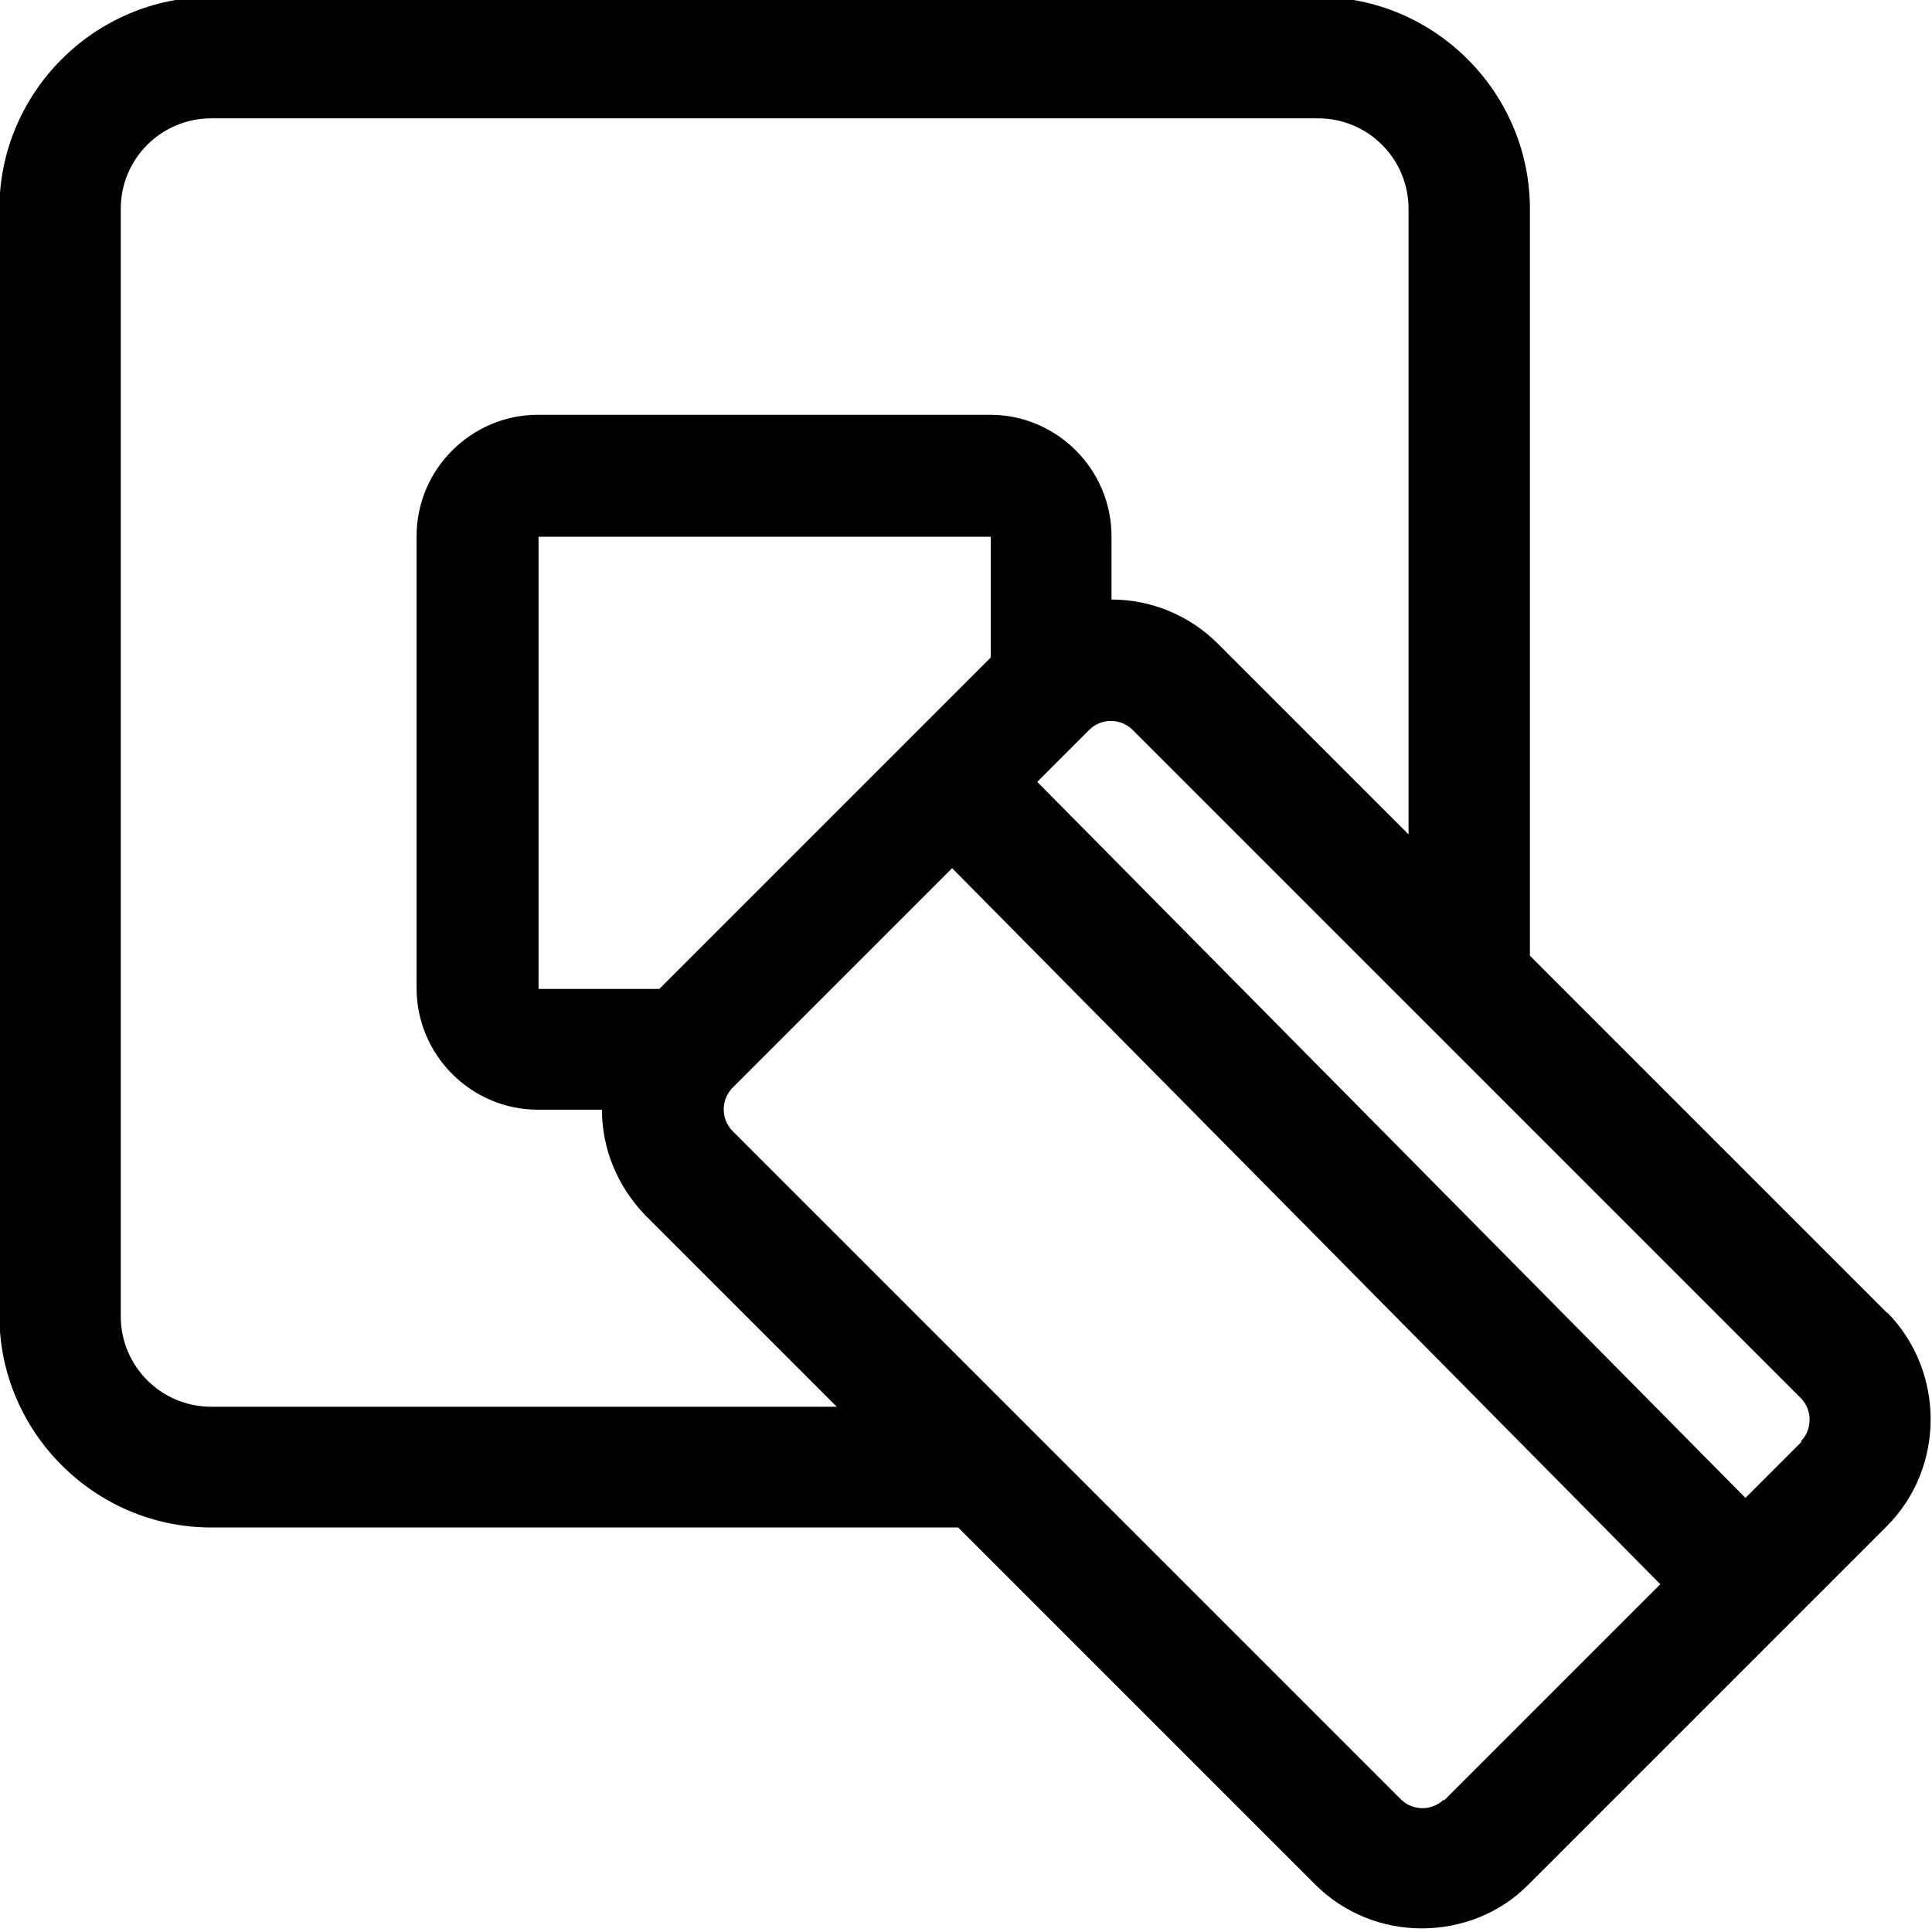
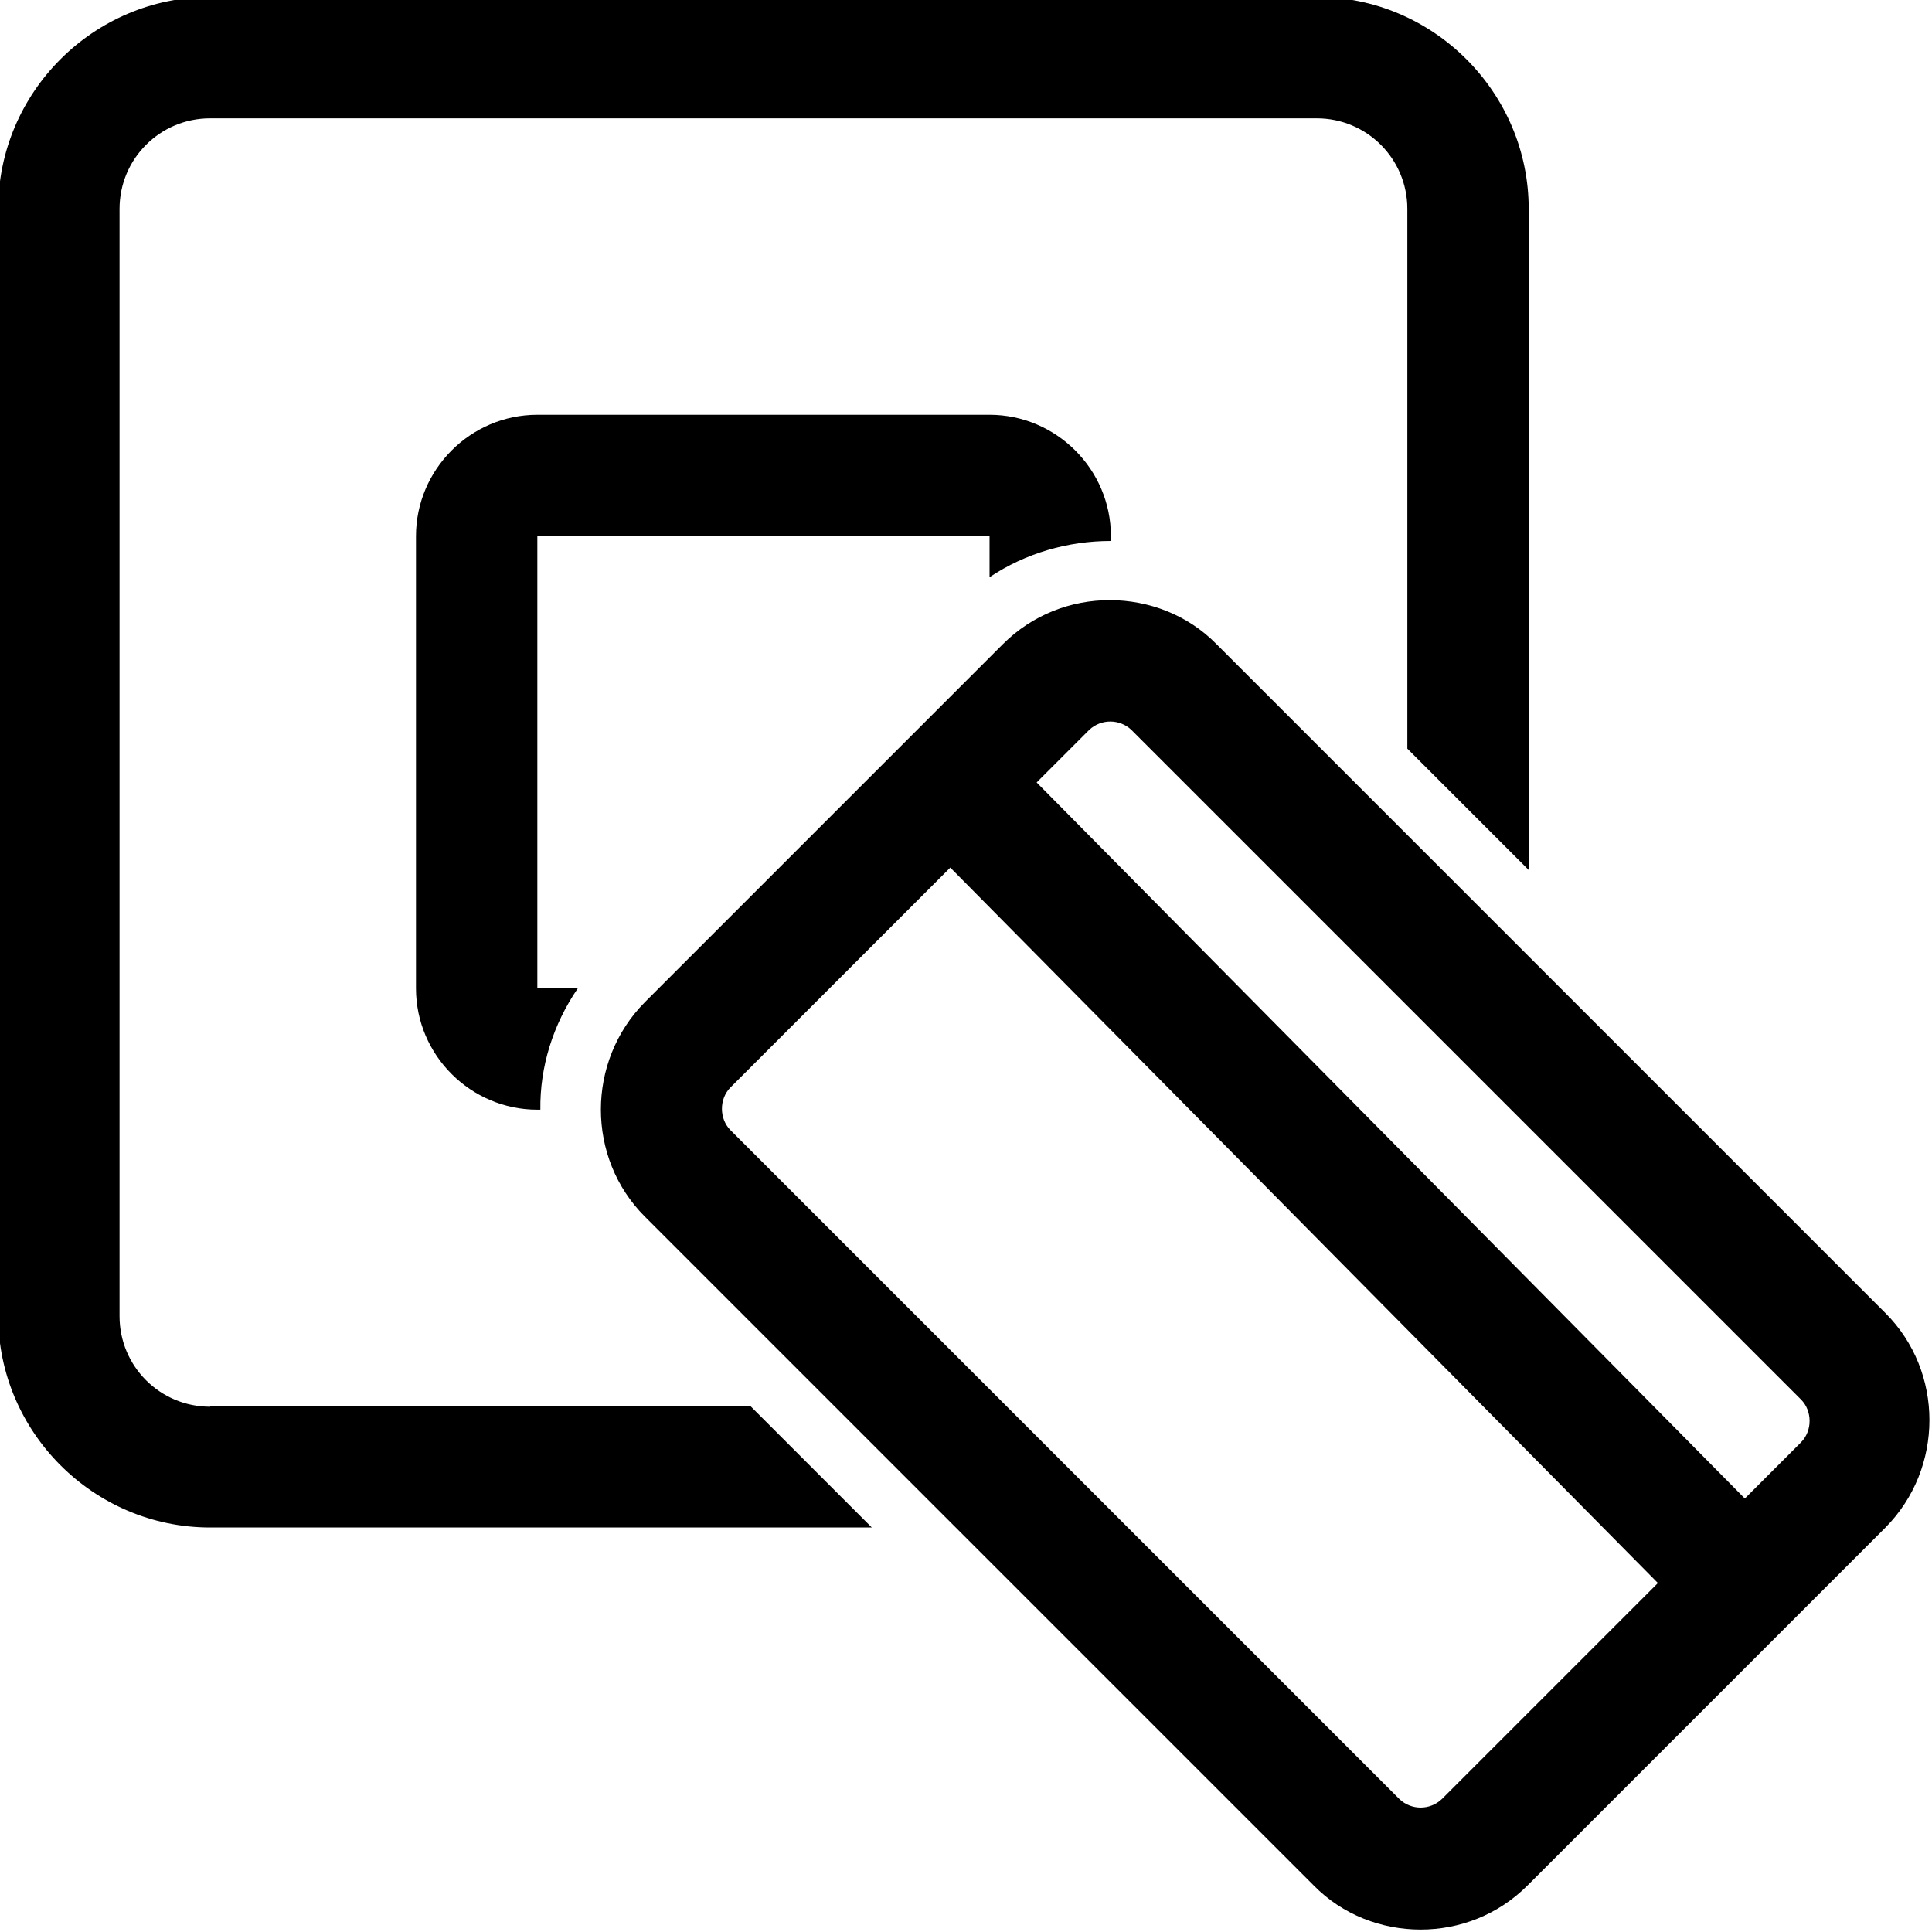
<svg xmlns="http://www.w3.org/2000/svg" viewBox="0 0 32 32">
-   <path d="m31.26 21.75-5.92-5.92V3.46c0-1.93-1.58-3.51-3.51-3.51H3.5C1.57-.05-.01 1.53-.01 3.46v18.33c0 1.93 1.58 3.51 3.51 3.51h12.37l5.91 5.91c.49.49 1.13.73 1.77.73s1.29-.24 1.77-.73l5.93-5.93c.97-.97.97-2.57 0-3.55ZM3.5 23.3c-.83 0-1.5-.67-1.5-1.5V3.46c0-.83.67-1.5 1.5-1.5h18.33c.83 0 1.5.67 1.5 1.5v10.36l-3.16-3.16c-.48-.48-1.12-.73-1.76-.73V8.88c0-1.1-.9-2.01-2.01-2.01H8.91c-1.1 0-2.01.9-2.01 2.01v7.49c0 1.1.9 2.01 2.01 2.01h1.06c0 .64.25 1.27.73 1.76l3.16 3.16zm7.42-6.92h-2V8.89h7.49v2zm12.99 13.43a.51.51 0 0 1-.7 0L12.13 18.73a.513.513 0 0 1 0-.71l3.64-3.64L27.5 26.24l-3.58 3.58Zm5.93-5.93-.93.93-11.73-11.86.87-.87a.51.51 0 0 1 .7 0l11.08 11.08c.19.19.19.52 0 .71Z" />
+   <path d="M16.39 9.56v-.68H8.9v7.49h.67c-.41.6-.63 1.3-.62 2.01H8.9c-1.1 0-2.01-.9-2.01-2.01V8.88c0-1.1.9-2.01 2.01-2.01h7.49c1.1 0 2.01.9 2.01 2.01v.08c-.71 0-1.41.2-2.01.6M3.48 23.3c-.83 0-1.5-.67-1.5-1.5V3.46c0-.83.67-1.5 1.5-1.5h18.33c.83 0 1.5.67 1.5 1.5v8.94l2.01 2.01V3.46c0-1.93-1.58-3.51-3.51-3.51H3.48C1.55-.05-.03 1.53-.03 3.46v18.33c0 1.93 1.58 3.51 3.51 3.51h10.96l-2.01-2.01H3.48Zm27.75 2-5.93 5.93c-.49.49-1.13.73-1.77.73s-1.29-.24-1.77-.73L10.68 20.15c-.97-.97-.97-2.57 0-3.55l5.93-5.93c.49-.49 1.13-.73 1.77-.73s1.29.24 1.77.73l11.08 11.08c.97.97.97 2.57 0 3.55m-3.76.93L15.74 14.37l-3.64 3.64c-.19.19-.19.52 0 .71L23.18 29.8a.51.51 0 0 0 .7 0l3.58-3.58Zm2.35-3.06L18.74 12.09a.51.51 0 0 0-.7 0l-.87.87L28.9 24.82l.93-.93c.19-.19.19-.52 0-.71Z" />
</svg>
